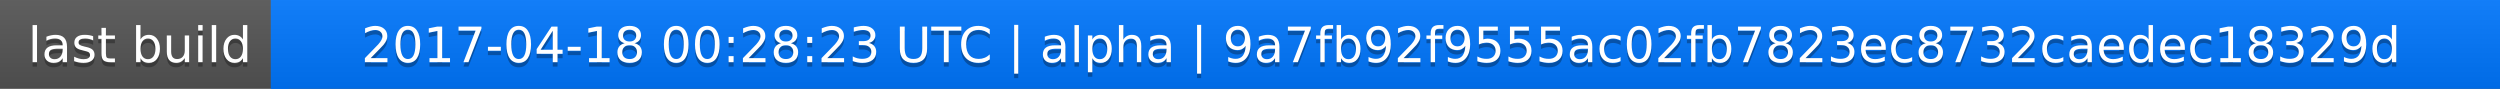
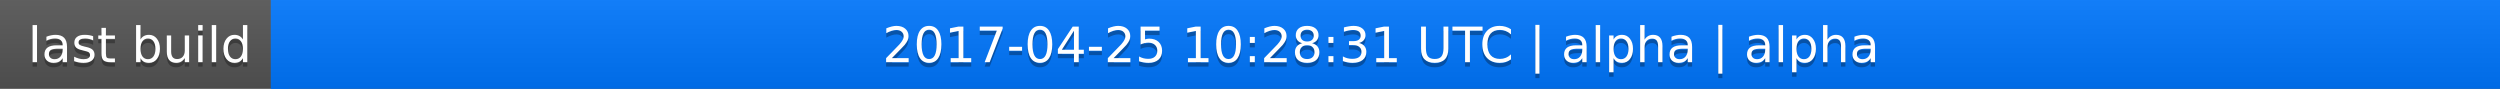
<svg xmlns="http://www.w3.org/2000/svg" width="563" height="20">
  <linearGradient id="a" x2="0" y2="100%">
    <stop offset="0" stop-color="#bbb" stop-opacity=".1" />
    <stop offset="1" stop-opacity=".1" />
  </linearGradient>
  <rect rx="0" width="563" height="20" fill="#555" />
  <rect rx="0" x="61" width="502" height="20" fill="#07f" />
  <path fill="#07f" d="M61 0h4v20h-4z" />
  <rect rx="0" width="563" height="20" fill="url(#a)" />
  <g fill="#fff" text-anchor="middle" font-family="DejaVu Sans,Verdana,Geneva,sans-serif" font-size="11">
    <text x="31.5" y="15" fill="#010101" fill-opacity=".3">last build</text>
    <text x="31.5" y="14">last build</text>
-     <text x="311" y="15" fill="#010101" fill-opacity=".3">2017-04-18 00:28:23 UTC | alpha | 9a7fb92f9555ac02fb7823ec8732caedec18329d</text>
-     <text x="311" y="14">2017-04-18 00:28:23 UTC | alpha | 9a7fb92f9555ac02fb7823ec8732caedec18329d</text>
+     <text x="311" y="15" fill="#010101" fill-opacity=".3">2017-04-25 10:28:31 UTC | alpha | alpha</text>
+     <text x="311" y="14">2017-04-25 10:28:31 UTC | alpha | alpha</text>
  </g>
</svg>
